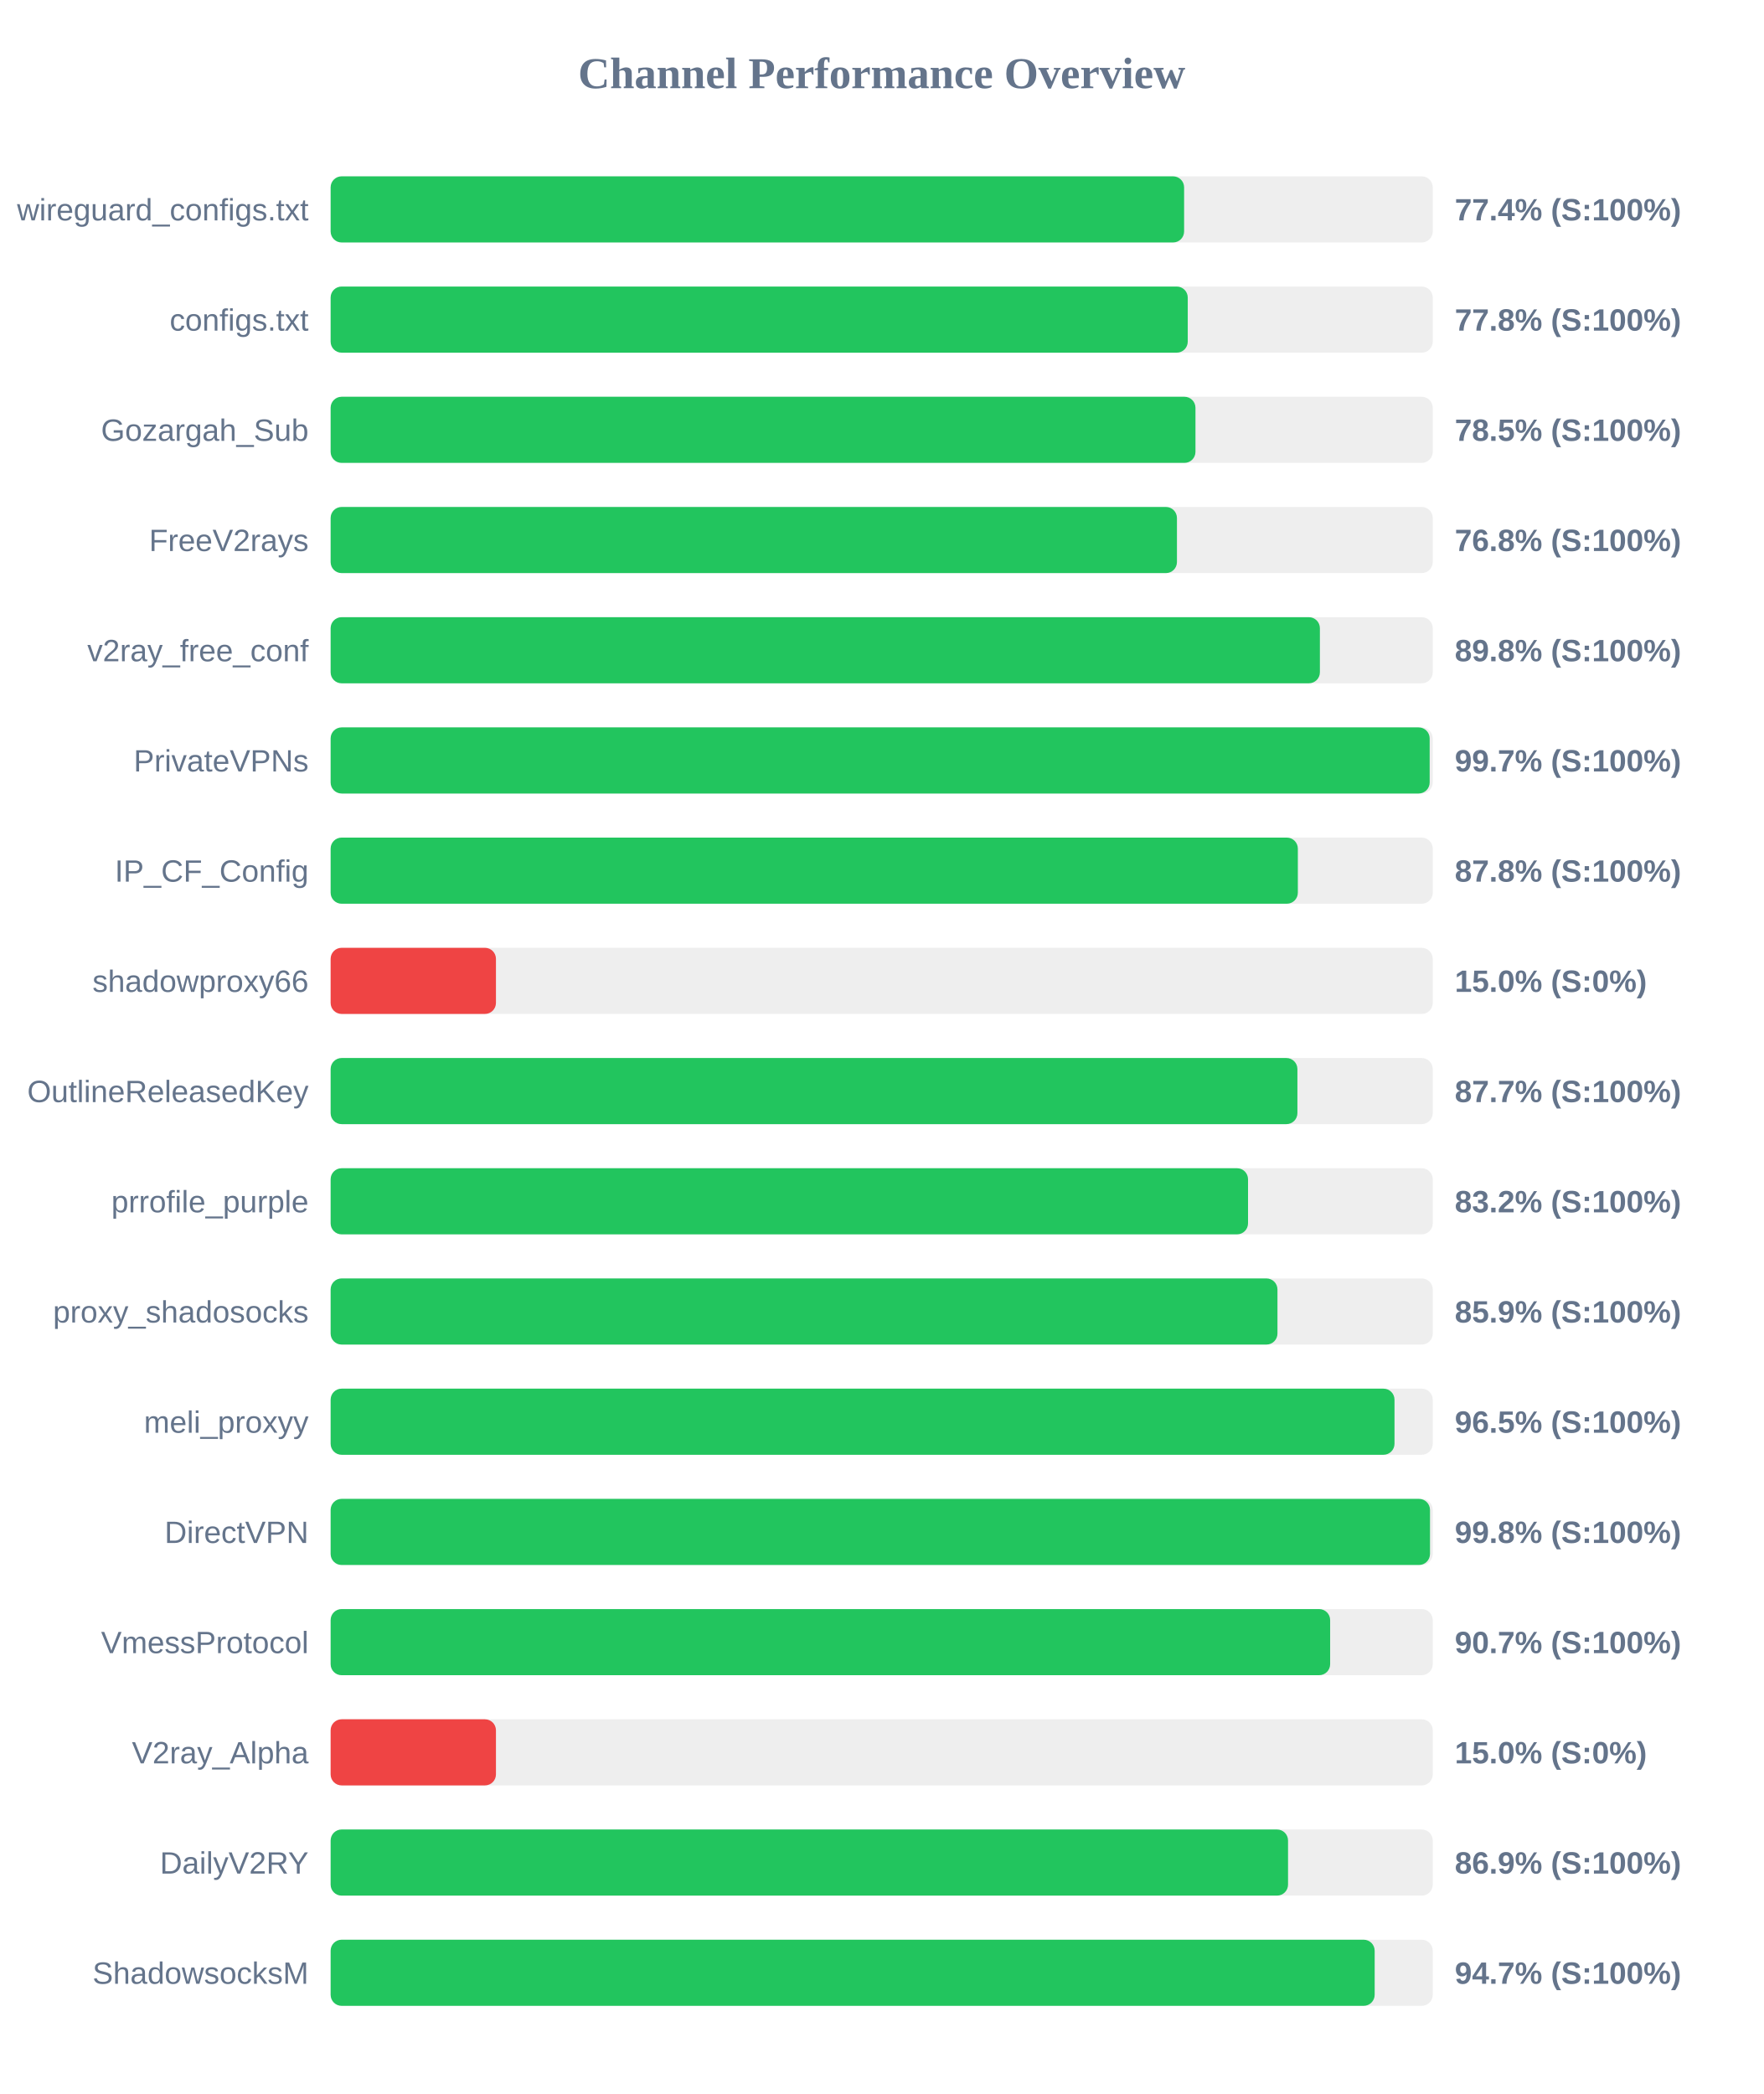
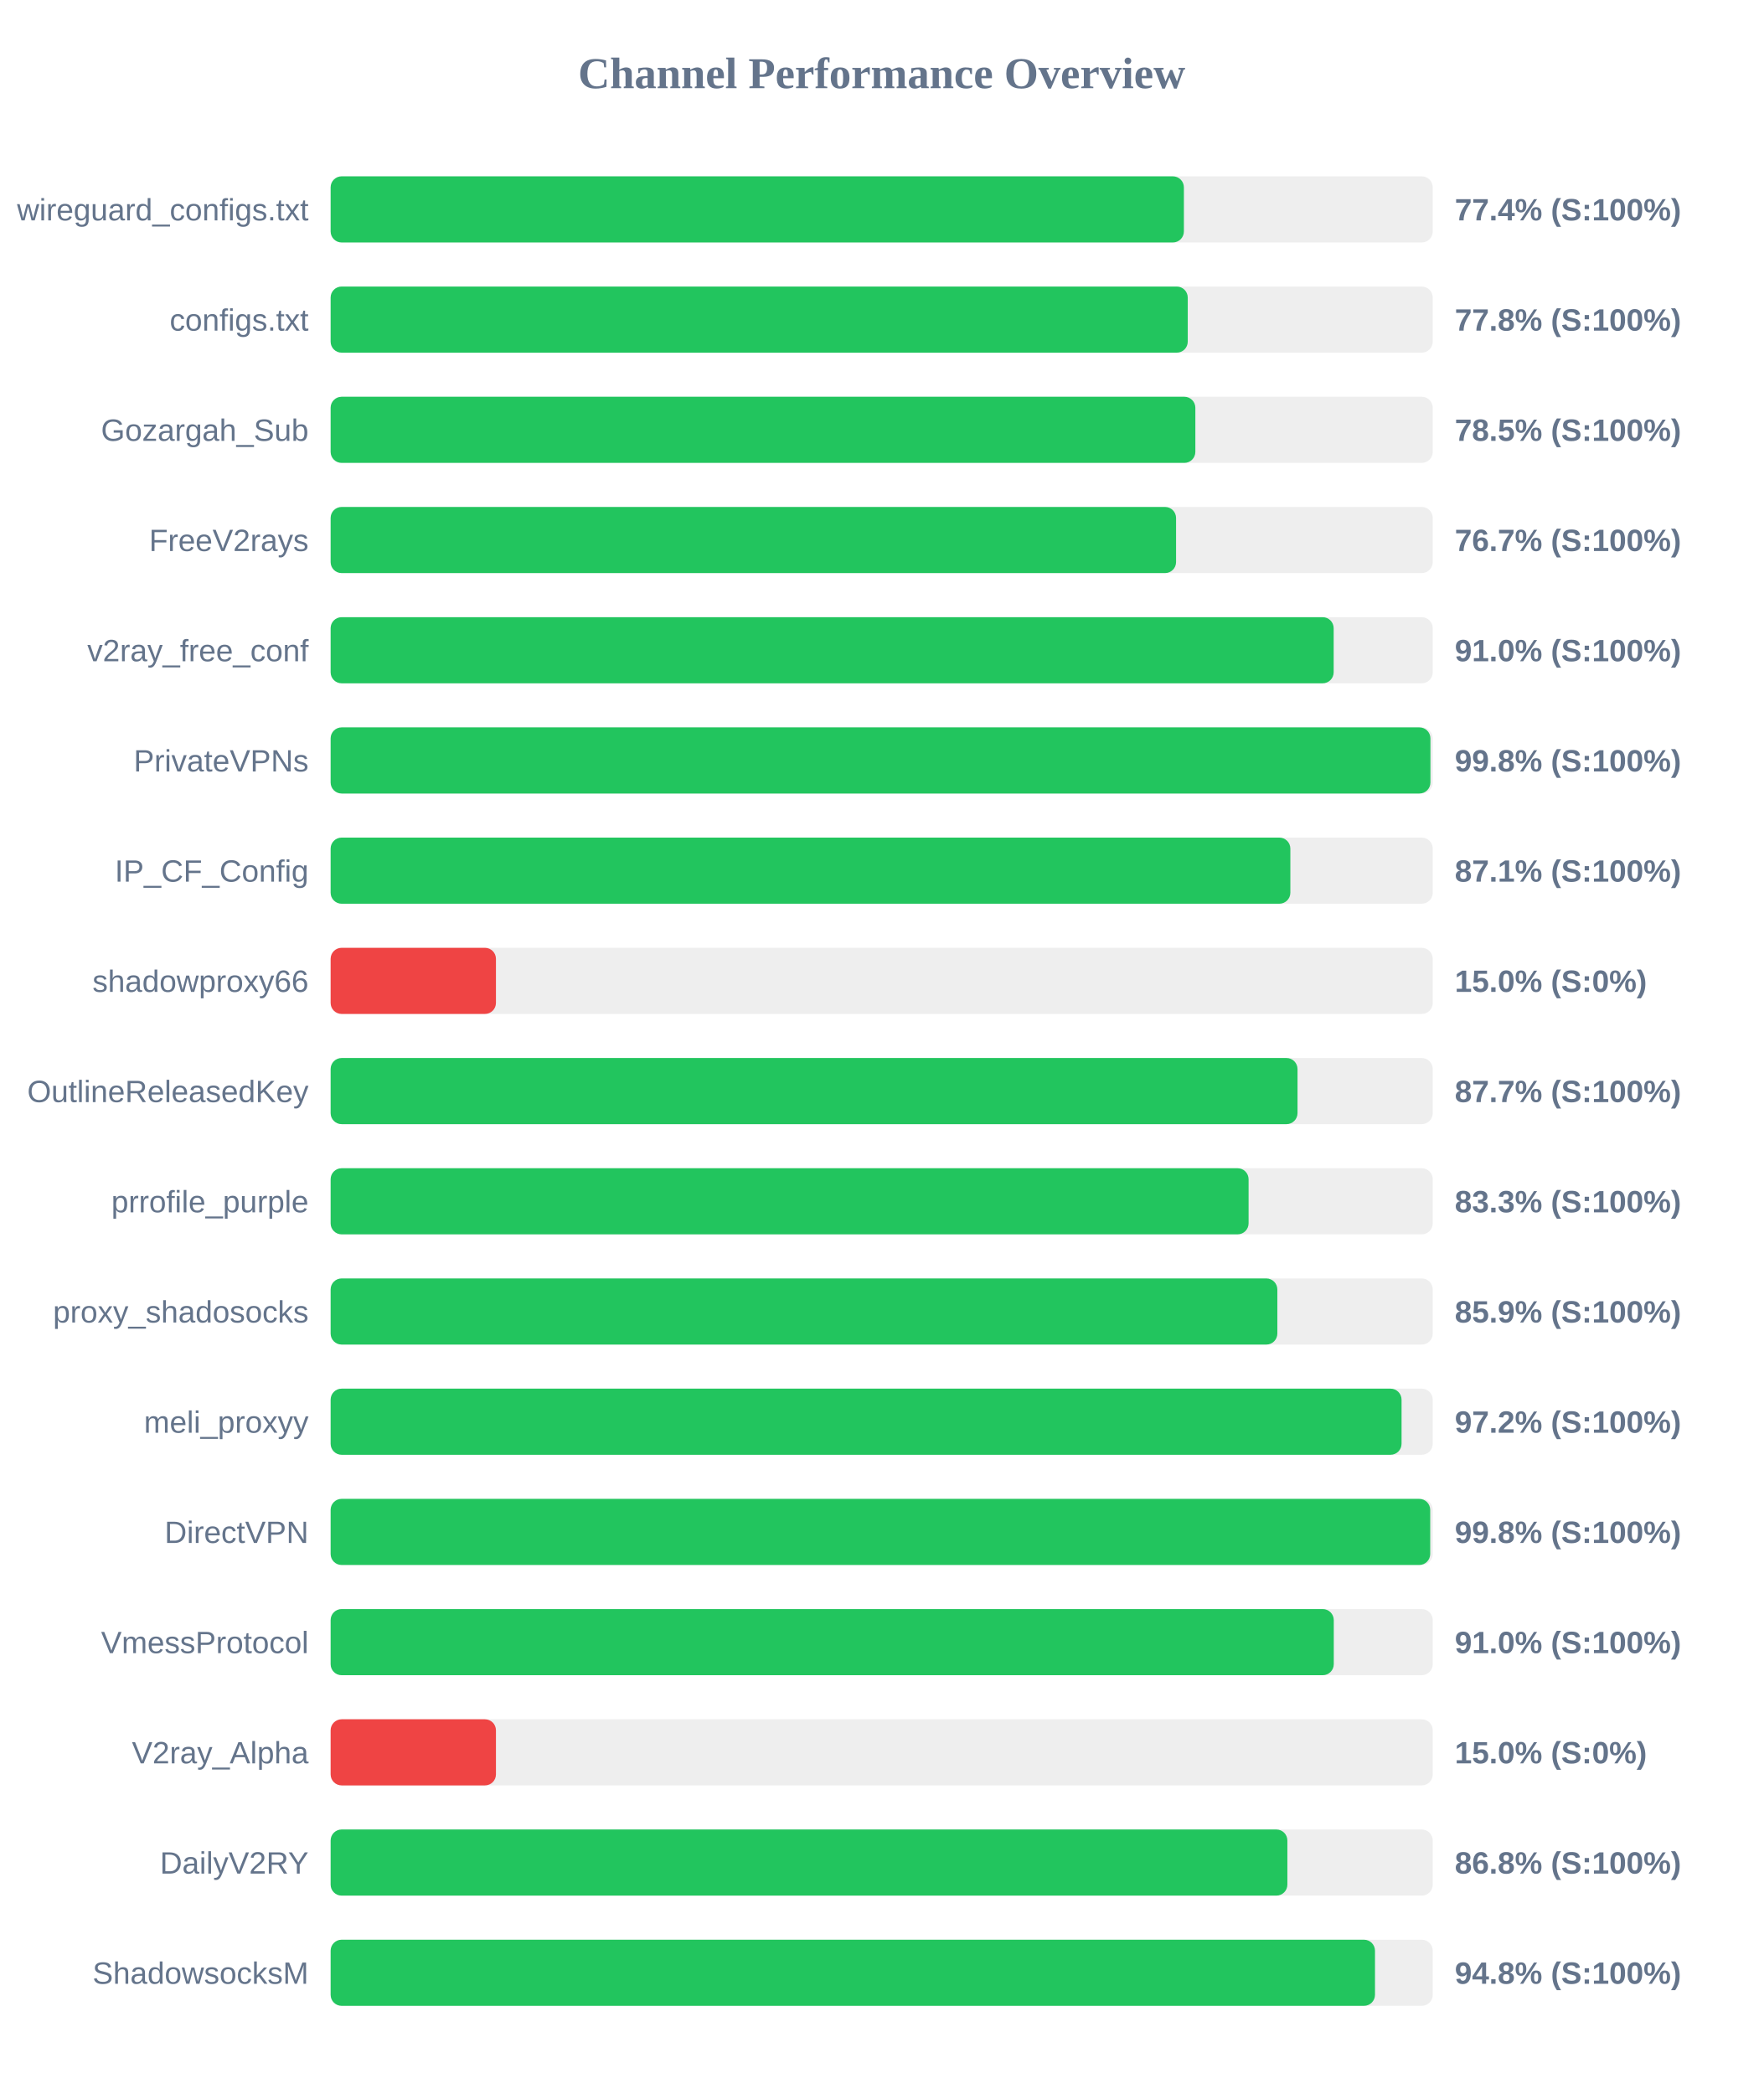
<svg xmlns="http://www.w3.org/2000/svg" width="800" height="950" version="1.1">
  <style>
        .row { font: 14px Arial; fill: #64748b; }
        .score { font: bold 14px Arial; fill: #64748b; }
    </style>
  <text x="400" y="40" text-anchor="middle" font-size="20px" font-weight="bold" fill="#64748b">Channel Performance Overview</text>
  <rect x="150" y="80" width="500" height="30" fill="#eee" rx="5" />
-   <rect x="150" y="80" width="387.2" height="30" fill="#22c55e" rx="5" />
+   <rect x="150" y="80" width="387.1" height="30" fill="#22c55e" rx="5" />
  <text x="140" y="100" text-anchor="end" class="row">wireguard_configs.txt</text>
  <text x="660" y="100" text-anchor="start" class="score">77.4% (S:100%)</text>
  <rect x="150" y="130" width="500" height="30" fill="#eee" rx="5" />
  <rect x="150" y="130" width="388.85" height="30" fill="#22c55e" rx="5" />
  <text x="140" y="150" text-anchor="end" class="row">configs.txt</text>
  <text x="660" y="150" text-anchor="start" class="score">77.8% (S:100%)</text>
  <rect x="150" y="180" width="500" height="30" fill="#eee" rx="5" />
-   <rect x="150" y="180" width="392.35" height="30" fill="#22c55e" rx="5" />
+   <rect x="150" y="180" width="392.3" height="30" fill="#22c55e" rx="5" />
  <text x="140" y="200" text-anchor="end" class="row">Gozargah_Sub</text>
  <text x="660" y="200" text-anchor="start" class="score">78.5% (S:100%)</text>
  <rect x="150" y="230" width="500" height="30" fill="#eee" rx="5" />
-   <rect x="150" y="230" width="383.95" height="30" fill="#22c55e" rx="5" />
+   <rect x="150" y="230" width="383.55" height="30" fill="#22c55e" rx="5" />
  <text x="140" y="250" text-anchor="end" class="row">FreeV2rays</text>
-   <text x="660" y="250" text-anchor="start" class="score">76.8% (S:100%)</text>
+   <text x="660" y="250" text-anchor="start" class="score">76.7% (S:100%)</text>
  <rect x="150" y="280" width="500" height="30" fill="#eee" rx="5" />
-   <rect x="150" y="280" width="448.8" height="30" fill="#22c55e" rx="5" />
+   <rect x="150" y="280" width="455.05" height="30" fill="#22c55e" rx="5" />
  <text x="140" y="300" text-anchor="end" class="row">v2ray_free_conf</text>
-   <text x="660" y="300" text-anchor="start" class="score">89.8% (S:100%)</text>
+   <text x="660" y="300" text-anchor="start" class="score">91.0% (S:100%)</text>
  <rect x="150" y="330" width="500" height="30" fill="#eee" rx="5" />
-   <rect x="150" y="330" width="498.6" height="30" fill="#22c55e" rx="5" />
+   <rect x="150" y="330" width="498.95" height="30" fill="#22c55e" rx="5" />
  <text x="140" y="350" text-anchor="end" class="row">PrivateVPNs</text>
-   <text x="660" y="350" text-anchor="start" class="score">99.7% (S:100%)</text>
+   <text x="660" y="350" text-anchor="start" class="score">99.8% (S:100%)</text>
  <rect x="150" y="380" width="500" height="30" fill="#eee" rx="5" />
-   <rect x="150" y="380" width="438.8" height="30" fill="#22c55e" rx="5" />
+   <rect x="150" y="380" width="435.4" height="30" fill="#22c55e" rx="5" />
  <text x="140" y="400" text-anchor="end" class="row">IP_CF_Config</text>
-   <text x="660" y="400" text-anchor="start" class="score">87.8% (S:100%)</text>
+   <text x="660" y="400" text-anchor="start" class="score">87.1% (S:100%)</text>
  <rect x="150" y="430" width="500" height="30" fill="#eee" rx="5" />
  <rect x="150" y="430" width="75.0" height="30" fill="#ef4444" rx="5" />
  <text x="140" y="450" text-anchor="end" class="row">shadowproxy66</text>
  <text x="660" y="450" text-anchor="start" class="score">15.0% (S:0%)</text>
  <rect x="150" y="480" width="500" height="30" fill="#eee" rx="5" />
-   <rect x="150" y="480" width="438.6" height="30" fill="#22c55e" rx="5" />
+   <rect x="150" y="480" width="438.65" height="30" fill="#22c55e" rx="5" />
  <text x="140" y="500" text-anchor="end" class="row">OutlineReleasedKey</text>
  <text x="660" y="500" text-anchor="start" class="score">87.7% (S:100%)</text>
  <rect x="150" y="530" width="500" height="30" fill="#eee" rx="5" />
-   <rect x="150" y="530" width="416.2" height="30" fill="#22c55e" rx="5" />
+   <rect x="150" y="530" width="416.45" height="30" fill="#22c55e" rx="5" />
  <text x="140" y="550" text-anchor="end" class="row">prrofile_purple</text>
-   <text x="660" y="550" text-anchor="start" class="score">83.2% (S:100%)</text>
+   <text x="660" y="550" text-anchor="start" class="score">83.3% (S:100%)</text>
  <rect x="150" y="580" width="500" height="30" fill="#eee" rx="5" />
-   <rect x="150" y="580" width="429.55" height="30" fill="#22c55e" rx="5" />
+   <rect x="150" y="580" width="429.5" height="30" fill="#22c55e" rx="5" />
  <text x="140" y="600" text-anchor="end" class="row">proxy_shadosocks</text>
  <text x="660" y="600" text-anchor="start" class="score">85.9% (S:100%)</text>
  <rect x="150" y="630" width="500" height="30" fill="#eee" rx="5" />
-   <rect x="150" y="630" width="482.65" height="30" fill="#22c55e" rx="5" />
+   <rect x="150" y="630" width="485.85" height="30" fill="#22c55e" rx="5" />
  <text x="140" y="650" text-anchor="end" class="row">meli_proxyy</text>
-   <text x="660" y="650" text-anchor="start" class="score">96.5% (S:100%)</text>
+   <text x="660" y="650" text-anchor="start" class="score">97.2% (S:100%)</text>
  <rect x="150" y="680" width="500" height="30" fill="#eee" rx="5" />
-   <rect x="150" y="680" width="498.75" height="30" fill="#22c55e" rx="5" />
+   <rect x="150" y="680" width="498.85" height="30" fill="#22c55e" rx="5" />
  <text x="140" y="700" text-anchor="end" class="row">DirectVPN</text>
  <text x="660" y="700" text-anchor="start" class="score">99.8% (S:100%)</text>
  <rect x="150" y="730" width="500" height="30" fill="#eee" rx="5" />
-   <rect x="150" y="730" width="453.45" height="30" fill="#22c55e" rx="5" />
+   <rect x="150" y="730" width="455.1" height="30" fill="#22c55e" rx="5" />
  <text x="140" y="750" text-anchor="end" class="row">VmessProtocol</text>
-   <text x="660" y="750" text-anchor="start" class="score">90.7% (S:100%)</text>
+   <text x="660" y="750" text-anchor="start" class="score">91.0% (S:100%)</text>
  <rect x="150" y="780" width="500" height="30" fill="#eee" rx="5" />
  <rect x="150" y="780" width="75.0" height="30" fill="#ef4444" rx="5" />
  <text x="140" y="800" text-anchor="end" class="row">V2ray_Alpha</text>
  <text x="660" y="800" text-anchor="start" class="score">15.0% (S:0%)</text>
  <rect x="150" y="830" width="500" height="30" fill="#eee" rx="5" />
-   <rect x="150" y="830" width="434.35" height="30" fill="#22c55e" rx="5" />
+   <rect x="150" y="830" width="434.05" height="30" fill="#22c55e" rx="5" />
  <text x="140" y="850" text-anchor="end" class="row">DailyV2RY</text>
-   <text x="660" y="850" text-anchor="start" class="score">86.9% (S:100%)</text>
+   <text x="660" y="850" text-anchor="start" class="score">86.8% (S:100%)</text>
  <rect x="150" y="880" width="500" height="30" fill="#eee" rx="5" />
-   <rect x="150" y="880" width="473.65" height="30" fill="#22c55e" rx="5" />
+   <rect x="150" y="880" width="473.8" height="30" fill="#22c55e" rx="5" />
  <text x="140" y="900" text-anchor="end" class="row">ShadowsocksM</text>
-   <text x="660" y="900" text-anchor="start" class="score">94.7% (S:100%)</text>
+   <text x="660" y="900" text-anchor="start" class="score">94.8% (S:100%)</text>
</svg>
